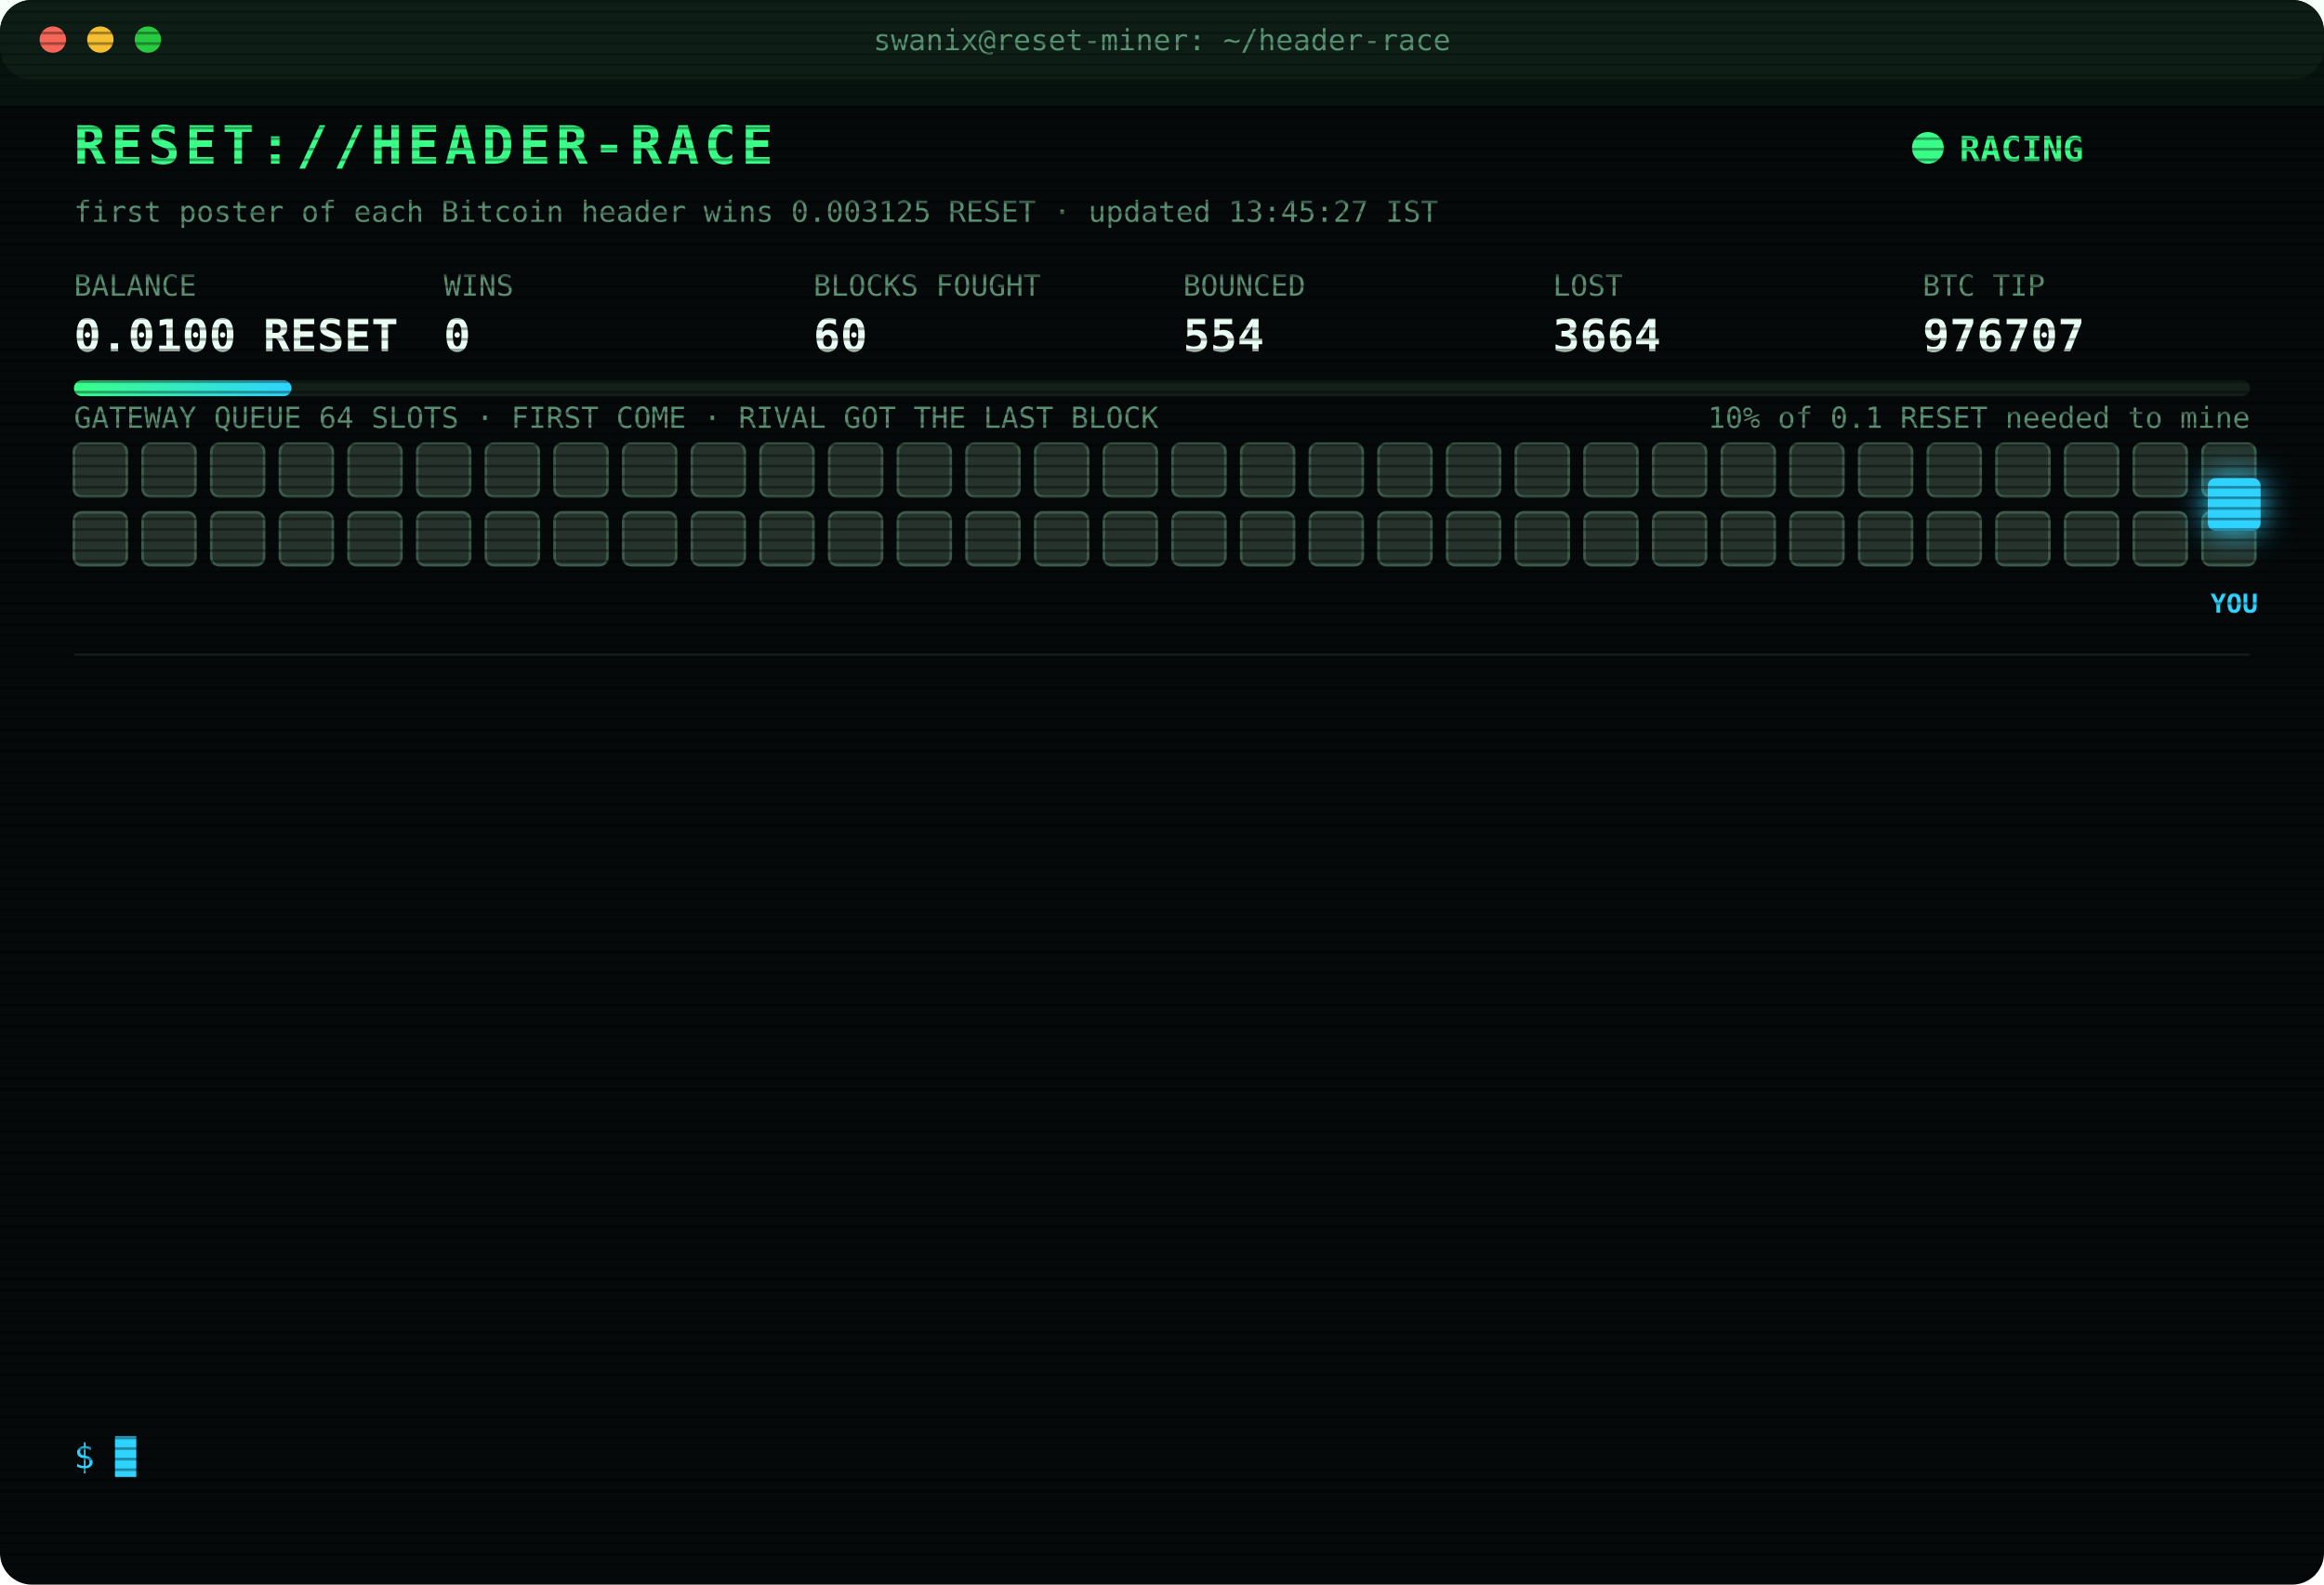
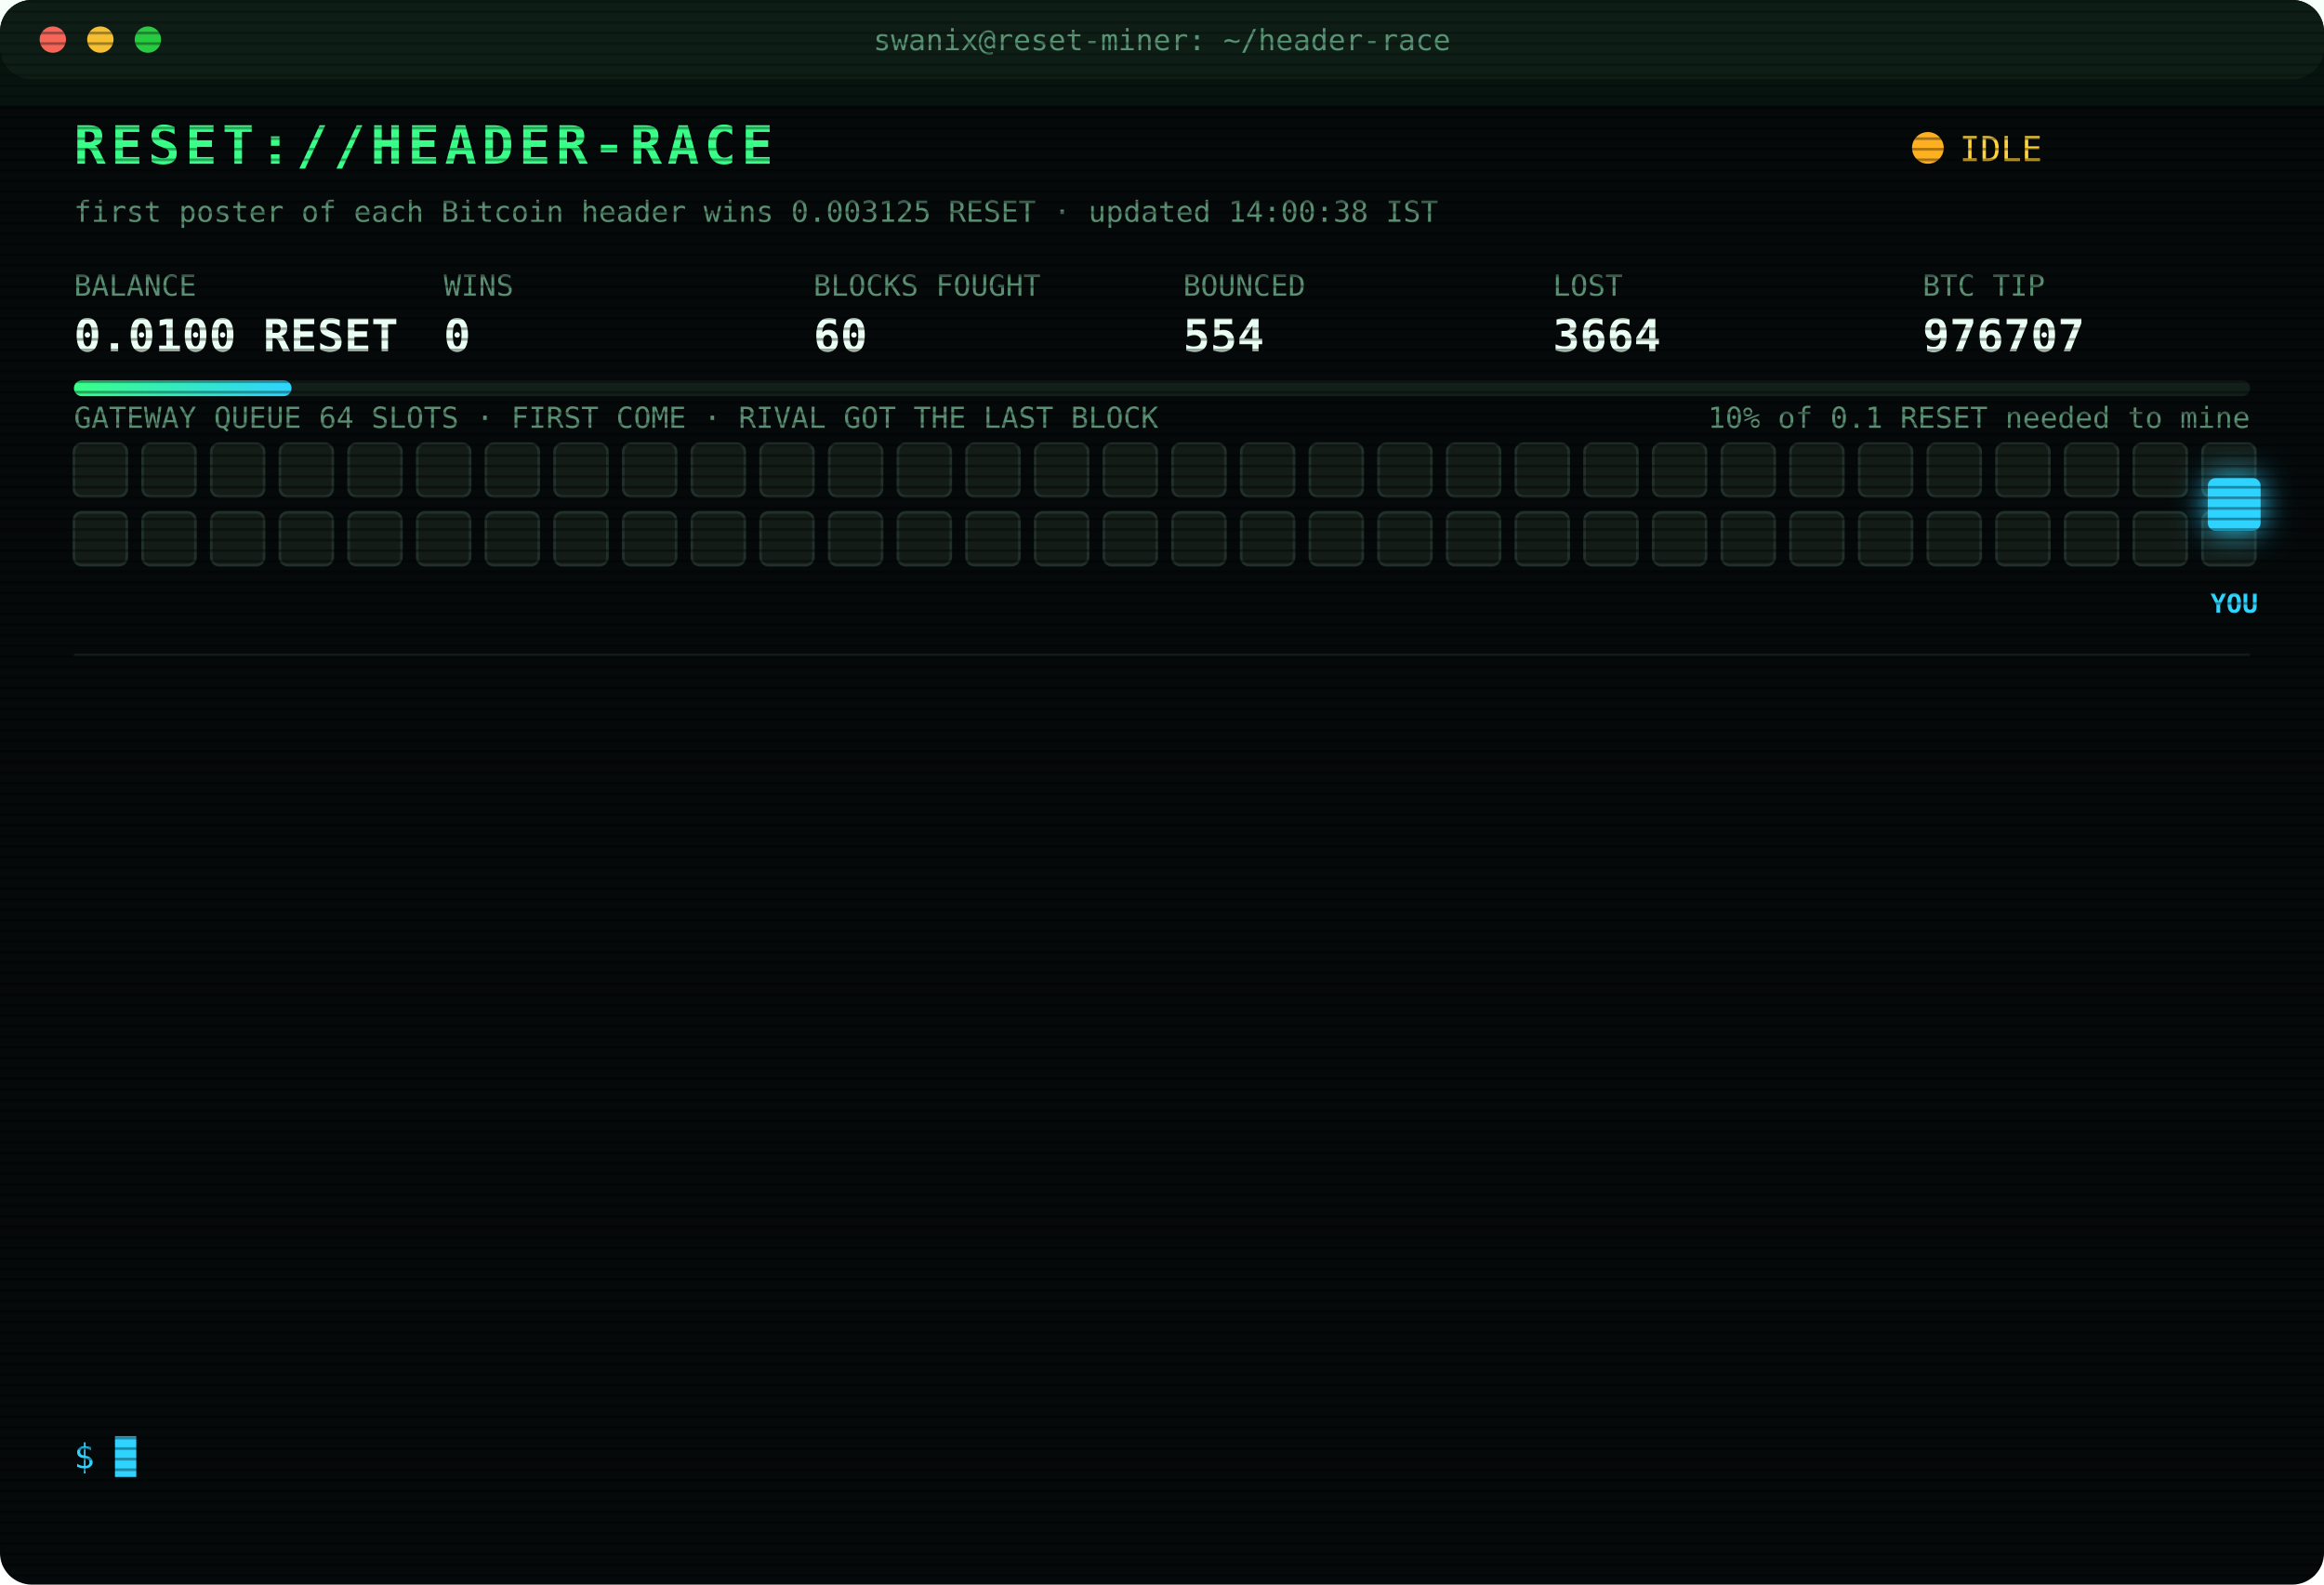
<svg xmlns="http://www.w3.org/2000/svg" width="880" height="600" viewBox="0 0 880 600" font-family="ui-monospace,SFMono-Regular,Menlo,Consolas,monospace">
  <style>
text{font-size:13px;fill:#7CFFB2}
.title{font-size:20px;font-weight:700;fill:#39FF88;letter-spacing:2px;animation:glitch 3s infinite steps(1)}
.sub{fill:#2fd3ff}.k{fill:#5a8f73;font-size:11px}.v{font-size:17px;font-weight:700;fill:#eafff3}
.ts{fill:#3f6b56}.boot{fill:#2fd3ff}.dim{fill:#5a8f73}.bad{fill:#ff4d6d}.warn{fill:#ffd23f}.mag{fill:#ff5cf0}.win{fill:#39FF88;font-weight:700}
.tag{font-size:10px;fill:#2fd3ff;font-weight:700}
.rival{fill:#26332c;stroke:#3c5a49;animation:jam 1.2s infinite alternate}
.idle{fill:#141c18;stroke:#22302a;animation:breathe 4s infinite}
.me{fill:#2fd3ff;filter:drop-shadow(0 0 6px #2fd3ff)}
.hover{animation:nudge 1.1s infinite ease-in-out}.bounce{animation:kick 1.4s infinite}
.ln{opacity:0;animation:in .4s forwards}
.cur{animation:blink 1s infinite steps(1)}
.scan{animation:scan 6s infinite linear}
.led{animation:blink 1.4s infinite}
@keyframes in{from{opacity:0;transform:translateX(-6px)}to{opacity:1;transform:none}}
@keyframes blink{50%{opacity:0}}
@keyframes jam{to{fill:#33463b}}
@keyframes breathe{50%{opacity:.4}}
@keyframes nudge{50%{transform:translateX(-10px)}}
@keyframes kick{0%,100%{transform:none}30%{transform:translateX(-14px)}55%{transform:translateX(10px) translateY(-6px)}}
@keyframes glitch{0%,92%{transform:none}93%{transform:translateX(2px);fill:#ff4d6d}95%{transform:translateX(-2px);fill:#2fd3ff}97%{transform:none}}
@keyframes scan{from{transform:translateY(-40px)}to{transform:translateY(600px)}}
</style>
  <defs>
    <pattern id="sl" width="4" height="4" patternUnits="userSpaceOnUse">
      <rect width="4" height="1" fill="#000" opacity=".35" />
    </pattern>
    <linearGradient id="bar">
      <stop offset="0" stop-color="#39FF88" />
      <stop offset="1" stop-color="#2fd3ff" />
    </linearGradient>
  </defs>
  <rect width="880" height="600" rx="12" fill="#05090a" />
  <rect width="880" height="30" rx="12" fill="#0d1512" />
  <circle cx="20" cy="15" r="5" fill="#ff5f57" />
  <circle cx="38" cy="15" r="5" fill="#febc2e" />
  <circle cx="56" cy="15" r="5" fill="#28c840" />
  <text x="440" y="19" text-anchor="middle" class="k">swanix@reset-miner: ~/header-race</text>
  <text x="28" y="62" class="title">RESET://HEADER-RACE</text>
-   <circle class="led" cx="730" cy="56" r="6" fill="#39FF88" />
-   <text x="742" y="61" class="win">RACING</text>
-   <text x="28" y="84" class="k">first poster of each Bitcoin header wins 0.003125 RESET · updated 13:45:27 IST</text>
+   <circle class="led" cx="730" cy="56" r="6" fill="#ffb020" />
+   <text x="742" y="61" class="warn">IDLE</text>
+   <text x="28" y="84" class="k">first poster of each Bitcoin header wins 0.003125 RESET · updated 14:00:38 IST</text>
  <text x="28" y="112" class="k">BALANCE</text>
  <text x="28" y="133" class="v">0.0100 RESET</text>
  <text x="168" y="112" class="k">WINS</text>
  <text x="168" y="133" class="v">0</text>
  <text x="308" y="112" class="k">BLOCKS FOUGHT</text>
  <text x="308" y="133" class="v">60</text>
  <text x="448" y="112" class="k">BOUNCED</text>
  <text x="448" y="133" class="v">554</text>
  <text x="588" y="112" class="k">LOST</text>
  <text x="588" y="133" class="v">3664</text>
  <text x="728" y="112" class="k">BTC TIP</text>
  <text x="728" y="133" class="v">976707</text>
  <rect x="28" y="144" width="824" height="6" rx="3" fill="#13201a" />
  <rect x="28" y="144" width="82.4" height="6" rx="3" fill="url(#bar)" />
  <text x="852" y="162" text-anchor="end" class="k">10% of 0.1 RESET needed to mine</text>
  <text x="28" y="162" class="k">GATEWAY QUEUE 64 SLOTS · FIRST COME · RIVAL GOT THE LAST BLOCK</text>
-   <rect class="rival" x="28" y="168" width="20" height="20" rx="3" style="animation-delay:0.00s" />
-   <rect class="rival" x="54" y="168" width="20" height="20" rx="3" style="animation-delay:0.05s" />
-   <rect class="rival" x="80" y="168" width="20" height="20" rx="3" style="animation-delay:0.10s" />
-   <rect class="rival" x="106" y="168" width="20" height="20" rx="3" style="animation-delay:0.15s" />
-   <rect class="rival" x="132" y="168" width="20" height="20" rx="3" style="animation-delay:0.20s" />
-   <rect class="rival" x="158" y="168" width="20" height="20" rx="3" style="animation-delay:0.25s" />
-   <rect class="rival" x="184" y="168" width="20" height="20" rx="3" style="animation-delay:0.30s" />
-   <rect class="rival" x="210" y="168" width="20" height="20" rx="3" style="animation-delay:0.35s" />
-   <rect class="rival" x="236" y="168" width="20" height="20" rx="3" style="animation-delay:0.40s" />
-   <rect class="rival" x="262" y="168" width="20" height="20" rx="3" style="animation-delay:0.45s" />
-   <rect class="rival" x="288" y="168" width="20" height="20" rx="3" style="animation-delay:0.50s" />
-   <rect class="rival" x="314" y="168" width="20" height="20" rx="3" style="animation-delay:0.55s" />
-   <rect class="rival" x="340" y="168" width="20" height="20" rx="3" style="animation-delay:0.60s" />
-   <rect class="rival" x="366" y="168" width="20" height="20" rx="3" style="animation-delay:0.65s" />
-   <rect class="rival" x="392" y="168" width="20" height="20" rx="3" style="animation-delay:0.70s" />
-   <rect class="rival" x="418" y="168" width="20" height="20" rx="3" style="animation-delay:0.75s" />
-   <rect class="rival" x="444" y="168" width="20" height="20" rx="3" style="animation-delay:0.80s" />
-   <rect class="rival" x="470" y="168" width="20" height="20" rx="3" style="animation-delay:0.85s" />
-   <rect class="rival" x="496" y="168" width="20" height="20" rx="3" style="animation-delay:0.90s" />
-   <rect class="rival" x="522" y="168" width="20" height="20" rx="3" style="animation-delay:0.95s" />
-   <rect class="rival" x="548" y="168" width="20" height="20" rx="3" style="animation-delay:1.00s" />
-   <rect class="rival" x="574" y="168" width="20" height="20" rx="3" style="animation-delay:1.05s" />
-   <rect class="rival" x="600" y="168" width="20" height="20" rx="3" style="animation-delay:1.10s" />
-   <rect class="rival" x="626" y="168" width="20" height="20" rx="3" style="animation-delay:1.15s" />
-   <rect class="rival" x="652" y="168" width="20" height="20" rx="3" style="animation-delay:1.20s" />
-   <rect class="rival" x="678" y="168" width="20" height="20" rx="3" style="animation-delay:1.25s" />
-   <rect class="rival" x="704" y="168" width="20" height="20" rx="3" style="animation-delay:1.30s" />
-   <rect class="rival" x="730" y="168" width="20" height="20" rx="3" style="animation-delay:1.35s" />
-   <rect class="rival" x="756" y="168" width="20" height="20" rx="3" style="animation-delay:1.40s" />
-   <rect class="rival" x="782" y="168" width="20" height="20" rx="3" style="animation-delay:1.45s" />
-   <rect class="rival" x="808" y="168" width="20" height="20" rx="3" style="animation-delay:1.50s" />
-   <rect class="rival" x="834" y="168" width="20" height="20" rx="3" style="animation-delay:1.55s" />
-   <rect class="rival" x="28" y="194" width="20" height="20" rx="3" style="animation-delay:1.60s" />
-   <rect class="rival" x="54" y="194" width="20" height="20" rx="3" style="animation-delay:1.65s" />
-   <rect class="rival" x="80" y="194" width="20" height="20" rx="3" style="animation-delay:1.70s" />
-   <rect class="rival" x="106" y="194" width="20" height="20" rx="3" style="animation-delay:1.75s" />
-   <rect class="rival" x="132" y="194" width="20" height="20" rx="3" style="animation-delay:1.80s" />
-   <rect class="rival" x="158" y="194" width="20" height="20" rx="3" style="animation-delay:1.85s" />
-   <rect class="rival" x="184" y="194" width="20" height="20" rx="3" style="animation-delay:1.90s" />
-   <rect class="rival" x="210" y="194" width="20" height="20" rx="3" style="animation-delay:1.95s" />
-   <rect class="rival" x="236" y="194" width="20" height="20" rx="3" style="animation-delay:2.00s" />
-   <rect class="rival" x="262" y="194" width="20" height="20" rx="3" style="animation-delay:2.05s" />
-   <rect class="rival" x="288" y="194" width="20" height="20" rx="3" style="animation-delay:2.10s" />
-   <rect class="rival" x="314" y="194" width="20" height="20" rx="3" style="animation-delay:2.15s" />
-   <rect class="rival" x="340" y="194" width="20" height="20" rx="3" style="animation-delay:2.20s" />
-   <rect class="rival" x="366" y="194" width="20" height="20" rx="3" style="animation-delay:2.25s" />
-   <rect class="rival" x="392" y="194" width="20" height="20" rx="3" style="animation-delay:2.30s" />
-   <rect class="rival" x="418" y="194" width="20" height="20" rx="3" style="animation-delay:2.35s" />
-   <rect class="rival" x="444" y="194" width="20" height="20" rx="3" style="animation-delay:2.40s" />
-   <rect class="rival" x="470" y="194" width="20" height="20" rx="3" style="animation-delay:2.45s" />
-   <rect class="rival" x="496" y="194" width="20" height="20" rx="3" style="animation-delay:2.50s" />
-   <rect class="rival" x="522" y="194" width="20" height="20" rx="3" style="animation-delay:2.55s" />
-   <rect class="rival" x="548" y="194" width="20" height="20" rx="3" style="animation-delay:2.60s" />
-   <rect class="rival" x="574" y="194" width="20" height="20" rx="3" style="animation-delay:2.65s" />
-   <rect class="rival" x="600" y="194" width="20" height="20" rx="3" style="animation-delay:2.70s" />
-   <rect class="rival" x="626" y="194" width="20" height="20" rx="3" style="animation-delay:2.75s" />
-   <rect class="rival" x="652" y="194" width="20" height="20" rx="3" style="animation-delay:2.80s" />
-   <rect class="rival" x="678" y="194" width="20" height="20" rx="3" style="animation-delay:2.85s" />
-   <rect class="rival" x="704" y="194" width="20" height="20" rx="3" style="animation-delay:2.90s" />
-   <rect class="rival" x="730" y="194" width="20" height="20" rx="3" style="animation-delay:2.95s" />
-   <rect class="rival" x="756" y="194" width="20" height="20" rx="3" style="animation-delay:3.00s" />
-   <rect class="rival" x="782" y="194" width="20" height="20" rx="3" style="animation-delay:3.05s" />
-   <rect class="rival" x="808" y="194" width="20" height="20" rx="3" style="animation-delay:3.10s" />
-   <rect class="rival" x="834" y="194" width="20" height="20" rx="3" style="animation-delay:3.15s" />
+   <rect class="idle" x="28" y="168" width="20" height="20" rx="3" style="animation-delay:0.00s" />
+   <rect class="idle" x="54" y="168" width="20" height="20" rx="3" style="animation-delay:0.05s" />
+   <rect class="idle" x="80" y="168" width="20" height="20" rx="3" style="animation-delay:0.10s" />
+   <rect class="idle" x="106" y="168" width="20" height="20" rx="3" style="animation-delay:0.15s" />
+   <rect class="idle" x="132" y="168" width="20" height="20" rx="3" style="animation-delay:0.20s" />
+   <rect class="idle" x="158" y="168" width="20" height="20" rx="3" style="animation-delay:0.25s" />
+   <rect class="idle" x="184" y="168" width="20" height="20" rx="3" style="animation-delay:0.30s" />
+   <rect class="idle" x="210" y="168" width="20" height="20" rx="3" style="animation-delay:0.35s" />
+   <rect class="idle" x="236" y="168" width="20" height="20" rx="3" style="animation-delay:0.40s" />
+   <rect class="idle" x="262" y="168" width="20" height="20" rx="3" style="animation-delay:0.45s" />
+   <rect class="idle" x="288" y="168" width="20" height="20" rx="3" style="animation-delay:0.50s" />
+   <rect class="idle" x="314" y="168" width="20" height="20" rx="3" style="animation-delay:0.55s" />
+   <rect class="idle" x="340" y="168" width="20" height="20" rx="3" style="animation-delay:0.60s" />
+   <rect class="idle" x="366" y="168" width="20" height="20" rx="3" style="animation-delay:0.65s" />
+   <rect class="idle" x="392" y="168" width="20" height="20" rx="3" style="animation-delay:0.70s" />
+   <rect class="idle" x="418" y="168" width="20" height="20" rx="3" style="animation-delay:0.75s" />
+   <rect class="idle" x="444" y="168" width="20" height="20" rx="3" style="animation-delay:0.80s" />
+   <rect class="idle" x="470" y="168" width="20" height="20" rx="3" style="animation-delay:0.85s" />
+   <rect class="idle" x="496" y="168" width="20" height="20" rx="3" style="animation-delay:0.90s" />
+   <rect class="idle" x="522" y="168" width="20" height="20" rx="3" style="animation-delay:0.95s" />
+   <rect class="idle" x="548" y="168" width="20" height="20" rx="3" style="animation-delay:1.00s" />
+   <rect class="idle" x="574" y="168" width="20" height="20" rx="3" style="animation-delay:1.05s" />
+   <rect class="idle" x="600" y="168" width="20" height="20" rx="3" style="animation-delay:1.10s" />
+   <rect class="idle" x="626" y="168" width="20" height="20" rx="3" style="animation-delay:1.15s" />
+   <rect class="idle" x="652" y="168" width="20" height="20" rx="3" style="animation-delay:1.20s" />
+   <rect class="idle" x="678" y="168" width="20" height="20" rx="3" style="animation-delay:1.25s" />
+   <rect class="idle" x="704" y="168" width="20" height="20" rx="3" style="animation-delay:1.30s" />
+   <rect class="idle" x="730" y="168" width="20" height="20" rx="3" style="animation-delay:1.35s" />
+   <rect class="idle" x="756" y="168" width="20" height="20" rx="3" style="animation-delay:1.40s" />
+   <rect class="idle" x="782" y="168" width="20" height="20" rx="3" style="animation-delay:1.45s" />
+   <rect class="idle" x="808" y="168" width="20" height="20" rx="3" style="animation-delay:1.50s" />
+   <rect class="idle" x="834" y="168" width="20" height="20" rx="3" style="animation-delay:1.55s" />
+   <rect class="idle" x="28" y="194" width="20" height="20" rx="3" style="animation-delay:1.60s" />
+   <rect class="idle" x="54" y="194" width="20" height="20" rx="3" style="animation-delay:1.65s" />
+   <rect class="idle" x="80" y="194" width="20" height="20" rx="3" style="animation-delay:1.70s" />
+   <rect class="idle" x="106" y="194" width="20" height="20" rx="3" style="animation-delay:1.75s" />
+   <rect class="idle" x="132" y="194" width="20" height="20" rx="3" style="animation-delay:1.80s" />
+   <rect class="idle" x="158" y="194" width="20" height="20" rx="3" style="animation-delay:1.85s" />
+   <rect class="idle" x="184" y="194" width="20" height="20" rx="3" style="animation-delay:1.90s" />
+   <rect class="idle" x="210" y="194" width="20" height="20" rx="3" style="animation-delay:1.95s" />
+   <rect class="idle" x="236" y="194" width="20" height="20" rx="3" style="animation-delay:2.00s" />
+   <rect class="idle" x="262" y="194" width="20" height="20" rx="3" style="animation-delay:2.05s" />
+   <rect class="idle" x="288" y="194" width="20" height="20" rx="3" style="animation-delay:2.10s" />
+   <rect class="idle" x="314" y="194" width="20" height="20" rx="3" style="animation-delay:2.15s" />
+   <rect class="idle" x="340" y="194" width="20" height="20" rx="3" style="animation-delay:2.20s" />
+   <rect class="idle" x="366" y="194" width="20" height="20" rx="3" style="animation-delay:2.25s" />
+   <rect class="idle" x="392" y="194" width="20" height="20" rx="3" style="animation-delay:2.30s" />
+   <rect class="idle" x="418" y="194" width="20" height="20" rx="3" style="animation-delay:2.35s" />
+   <rect class="idle" x="444" y="194" width="20" height="20" rx="3" style="animation-delay:2.40s" />
+   <rect class="idle" x="470" y="194" width="20" height="20" rx="3" style="animation-delay:2.45s" />
+   <rect class="idle" x="496" y="194" width="20" height="20" rx="3" style="animation-delay:2.50s" />
+   <rect class="idle" x="522" y="194" width="20" height="20" rx="3" style="animation-delay:2.55s" />
+   <rect class="idle" x="548" y="194" width="20" height="20" rx="3" style="animation-delay:2.60s" />
+   <rect class="idle" x="574" y="194" width="20" height="20" rx="3" style="animation-delay:2.65s" />
+   <rect class="idle" x="600" y="194" width="20" height="20" rx="3" style="animation-delay:2.70s" />
+   <rect class="idle" x="626" y="194" width="20" height="20" rx="3" style="animation-delay:2.75s" />
+   <rect class="idle" x="652" y="194" width="20" height="20" rx="3" style="animation-delay:2.80s" />
+   <rect class="idle" x="678" y="194" width="20" height="20" rx="3" style="animation-delay:2.85s" />
+   <rect class="idle" x="704" y="194" width="20" height="20" rx="3" style="animation-delay:2.90s" />
+   <rect class="idle" x="730" y="194" width="20" height="20" rx="3" style="animation-delay:2.95s" />
+   <rect class="idle" x="756" y="194" width="20" height="20" rx="3" style="animation-delay:3.00s" />
+   <rect class="idle" x="782" y="194" width="20" height="20" rx="3" style="animation-delay:3.05s" />
+   <rect class="idle" x="808" y="194" width="20" height="20" rx="3" style="animation-delay:3.10s" />
+   <rect class="idle" x="834" y="194" width="20" height="20" rx="3" style="animation-delay:3.15s" />
  <g class="hover">
    <rect class="me" x="836" y="181" width="20" height="20" rx="3" />
    <text class="tag" x="846" y="232" text-anchor="middle">YOU</text>
  </g>
  <line x1="28" x2="852" y1="248" y2="248" stroke="#13201a" />
  <g class="ln" style="animation-delay:0.40s">
    <text x="28" y="270" class="ts">11:48:14</text>
    <text x="104" y="270" class="mag">[??] #976696 sent, no receipt · may have landed</text>
  </g>
  <g class="ln" style="animation-delay:0.65s">
    <text x="28" y="292" class="ts">11:48:14</text>
    <text x="104" y="292" class="bad">[LOST] #976696 taken by a rival miner</text>
  </g>
  <g class="ln" style="animation-delay:0.90s">
    <text x="28" y="314" class="ts">11:50:19</text>
    <text x="104" y="314" class="bad">[LOST] #976697 taken by a rival miner</text>
  </g>
  <g class="ln" style="animation-delay:1.15s">
    <text x="28" y="336" class="ts">11:52:23</text>
    <text x="104" y="336" class="bad">[LOST] #976698 taken by a rival miner</text>
  </g>
  <g class="ln" style="animation-delay:1.40s">
    <text x="28" y="358" class="ts">11:53:05</text>
    <text x="104" y="358" class="bad">[LOST] #976699 taken by a rival miner</text>
  </g>
  <g class="ln" style="animation-delay:1.65s">
    <text x="28" y="380" class="ts">12:05:47</text>
    <text x="104" y="380" class="bad">[LOST] #976700 taken by a rival miner</text>
  </g>
  <g class="ln" style="animation-delay:1.90s">
    <text x="28" y="402" class="ts">12:08:22</text>
    <text x="104" y="402" class="bad">[LOST] #976701 taken by a rival miner</text>
  </g>
  <g class="ln" style="animation-delay:2.15s">
    <text x="28" y="424" class="ts">12:13:48</text>
    <text x="104" y="424" class="bad">[LOST] #976702 taken by a rival miner</text>
  </g>
  <g class="ln" style="animation-delay:2.40s">
    <text x="28" y="446" class="ts">12:51:55</text>
    <text x="104" y="446" class="bad">[LOST] #976703 taken by a rival miner</text>
  </g>
  <g class="ln" style="animation-delay:2.65s">
    <text x="28" y="468" class="ts">12:58:28</text>
    <text x="104" y="468" class="bad">[LOST] #976704 taken by a rival miner</text>
  </g>
  <g class="ln" style="animation-delay:2.90s">
    <text x="28" y="490" class="ts">12:59:46</text>
    <text x="104" y="490" class="bad">[LOST] #976705 taken by a rival miner</text>
  </g>
  <g class="ln" style="animation-delay:3.15s">
    <text x="28" y="512" class="ts">13:07:55</text>
    <text x="104" y="512" class="bad">[LOST] #976706 taken by a rival miner</text>
  </g>
  <g class="ln" style="animation-delay:3.40s">
    <text x="28" y="534" class="ts">13:37:12</text>
    <text x="104" y="534" class="bad">[LOST] #976707 taken by a rival miner</text>
  </g>
  <text x="28" y="556" class="sub">$ <tspan class="cur">█</tspan>
  </text>
  <rect width="880" height="600" rx="12" fill="url(#sl)" pointer-events="none" />
  <rect class="scan" width="880" height="40" fill="#39FF88" opacity=".04" />
</svg>
